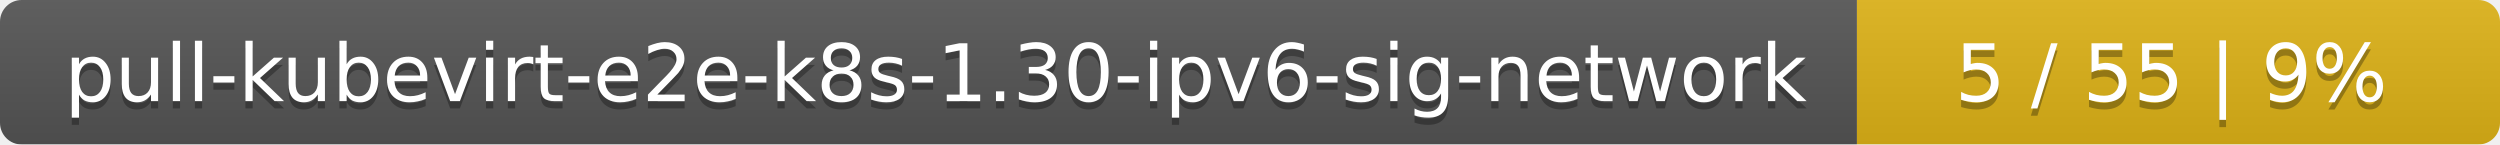
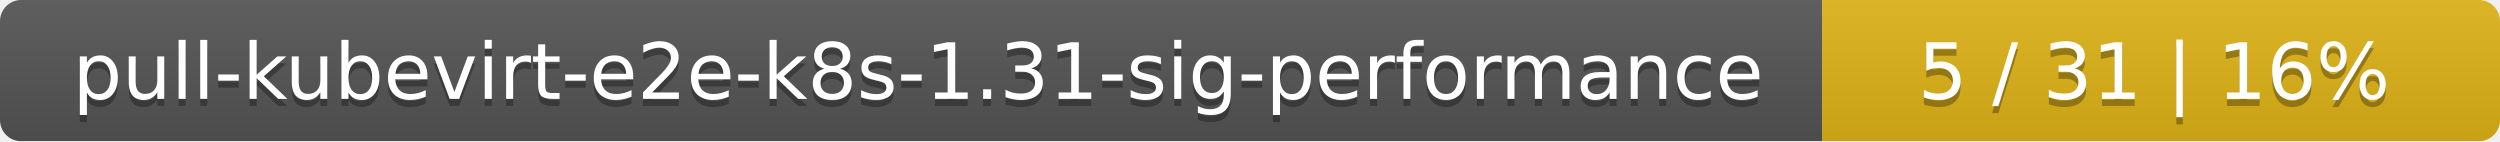
- <svg xmlns="http://www.w3.org/2000/svg" width="346" height="20">
+ <svg xmlns="http://www.w3.org/2000/svg" width="354" height="20">
  <linearGradient id="smooth" x2="0" y2="100%">
    <stop offset="0" stop-color="#bbb" stop-opacity=".1" />
    <stop offset="1" stop-opacity=".1" />
  </linearGradient>
  <mask id="round">
-     <rect width="346" height="20" rx="3" fill="#fff" />
+     <rect width="354" height="20" rx="3" fill="#fff" />
  </mask>
  <g mask="url(#round)">
-     <rect width="257" height="20" fill="#555" />
-     <rect x="257" width="89" height="20" fill="#dfb317" />
-     <rect width="346" height="20" fill="url(#smooth)" />
+     <rect width="258" height="20" fill="#555" />
+     <rect x="258" width="96" height="20" fill="#dfb317" />
+     <rect width="354" height="20" fill="url(#smooth)" />
  </g>
  <g fill="#fff" text-anchor="middle" font-family="DejaVu Sans,Verdana,Geneva,sans-serif" font-size="11">
-     <text x="129.5" y="15" fill="#010101" fill-opacity=".3">pull-kubevirt-e2e-k8s-1.30-ipv6-sig-network</text>
-     <text x="129.5" y="14">pull-kubevirt-e2e-k8s-1.30-ipv6-sig-network</text>
-     <text x="300.5" y="15" fill="#010101" fill-opacity=".3">5 / 55    |    9%</text>
-     <text x="300.5" y="14">5 / 55    |    9%</text>
+     <text x="130" y="15" fill="#010101" fill-opacity=".3">pull-kubevirt-e2e-k8s-1.31-sig-performance</text>
+     <text x="130" y="14">pull-kubevirt-e2e-k8s-1.31-sig-performance</text>
+     <text x="305" y="15" fill="#010101" fill-opacity=".3">5 / 31    |    16%</text>
+     <text x="305" y="14">5 / 31    |    16%</text>
  </g>
</svg>
